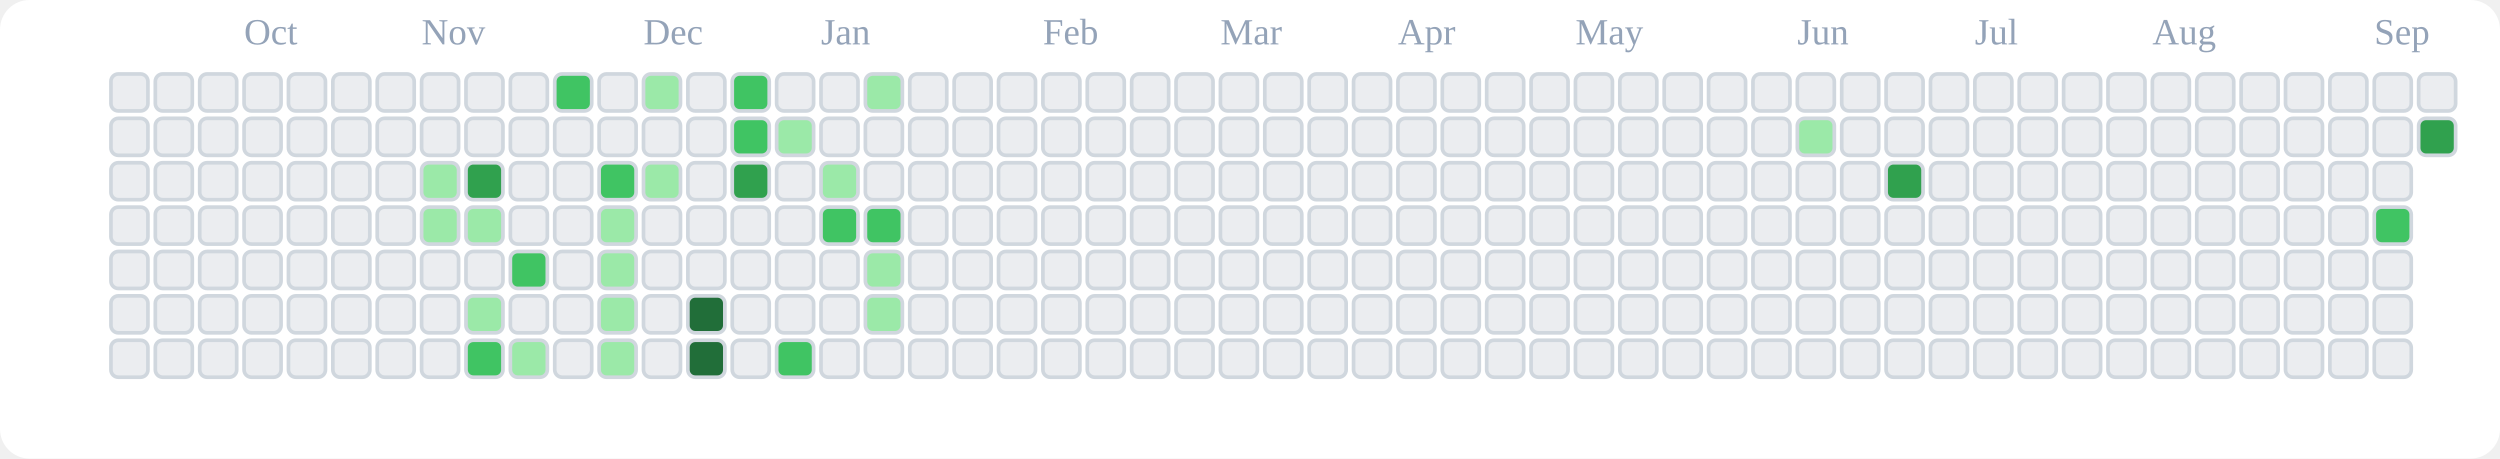
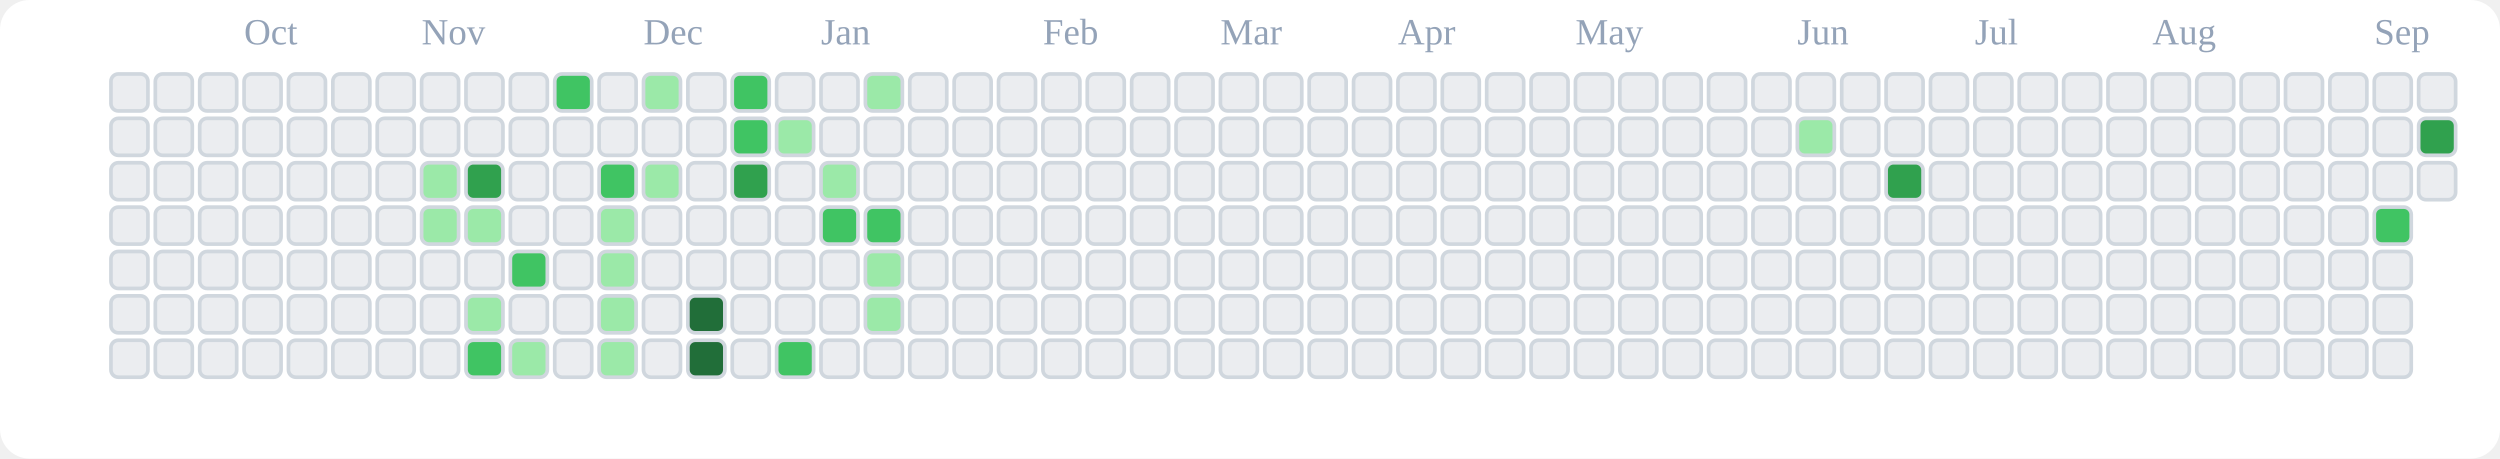
<svg xmlns="http://www.w3.org/2000/svg" viewBox="0 0 676 124" role="img" aria-label="tranhohoangvu Contributions (Light)">
  <rect x="0" y="0" width="676" height="124" fill="#ffffff" rx="8" ry="8" />
  <text x="66" y="12" font-size="10" fill="#94a3b8">Oct</text>
  <text x="114" y="12" font-size="10" fill="#94a3b8">Nov</text>
  <text x="174" y="12" font-size="10" fill="#94a3b8">Dec</text>
  <text x="222" y="12" font-size="10" fill="#94a3b8">Jan</text>
  <text x="282" y="12" font-size="10" fill="#94a3b8">Feb</text>
  <text x="330" y="12" font-size="10" fill="#94a3b8">Mar</text>
  <text x="378" y="12" font-size="10" fill="#94a3b8">Apr</text>
  <text x="426" y="12" font-size="10" fill="#94a3b8">May</text>
  <text x="486" y="12" font-size="10" fill="#94a3b8">Jun</text>
  <text x="534" y="12" font-size="10" fill="#94a3b8">Jul</text>
  <text x="582" y="12" font-size="10" fill="#94a3b8">Aug</text>
  <text x="642" y="12" font-size="10" fill="#94a3b8">Sep</text>
  <rect x="30" y="20" width="10" height="10" rx="2" ry="2" fill="#ebedf0" stroke="#d0d7de" stroke-width="1" />
  <rect x="30" y="32" width="10" height="10" rx="2" ry="2" fill="#ebedf0" stroke="#d0d7de" stroke-width="1" />
  <rect x="30" y="44" width="10" height="10" rx="2" ry="2" fill="#ebedf0" stroke="#d0d7de" stroke-width="1" />
  <rect x="30" y="56" width="10" height="10" rx="2" ry="2" fill="#ebedf0" stroke="#d0d7de" stroke-width="1" />
  <rect x="30" y="68" width="10" height="10" rx="2" ry="2" fill="#ebedf0" stroke="#d0d7de" stroke-width="1" />
  <rect x="30" y="80" width="10" height="10" rx="2" ry="2" fill="#ebedf0" stroke="#d0d7de" stroke-width="1" />
  <rect x="30" y="92" width="10" height="10" rx="2" ry="2" fill="#ebedf0" stroke="#d0d7de" stroke-width="1" />
  <rect x="42" y="20" width="10" height="10" rx="2" ry="2" fill="#ebedf0" stroke="#d0d7de" stroke-width="1" />
  <rect x="42" y="32" width="10" height="10" rx="2" ry="2" fill="#ebedf0" stroke="#d0d7de" stroke-width="1" />
  <rect x="42" y="44" width="10" height="10" rx="2" ry="2" fill="#ebedf0" stroke="#d0d7de" stroke-width="1" />
  <rect x="42" y="56" width="10" height="10" rx="2" ry="2" fill="#ebedf0" stroke="#d0d7de" stroke-width="1" />
  <rect x="42" y="68" width="10" height="10" rx="2" ry="2" fill="#ebedf0" stroke="#d0d7de" stroke-width="1" />
  <rect x="42" y="80" width="10" height="10" rx="2" ry="2" fill="#ebedf0" stroke="#d0d7de" stroke-width="1" />
  <rect x="42" y="92" width="10" height="10" rx="2" ry="2" fill="#ebedf0" stroke="#d0d7de" stroke-width="1" />
  <rect x="54" y="20" width="10" height="10" rx="2" ry="2" fill="#ebedf0" stroke="#d0d7de" stroke-width="1" />
  <rect x="54" y="32" width="10" height="10" rx="2" ry="2" fill="#ebedf0" stroke="#d0d7de" stroke-width="1" />
  <rect x="54" y="44" width="10" height="10" rx="2" ry="2" fill="#ebedf0" stroke="#d0d7de" stroke-width="1" />
  <rect x="54" y="56" width="10" height="10" rx="2" ry="2" fill="#ebedf0" stroke="#d0d7de" stroke-width="1" />
  <rect x="54" y="68" width="10" height="10" rx="2" ry="2" fill="#ebedf0" stroke="#d0d7de" stroke-width="1" />
  <rect x="54" y="80" width="10" height="10" rx="2" ry="2" fill="#ebedf0" stroke="#d0d7de" stroke-width="1" />
  <rect x="54" y="92" width="10" height="10" rx="2" ry="2" fill="#ebedf0" stroke="#d0d7de" stroke-width="1" />
  <rect x="66" y="20" width="10" height="10" rx="2" ry="2" fill="#ebedf0" stroke="#d0d7de" stroke-width="1" />
  <rect x="66" y="32" width="10" height="10" rx="2" ry="2" fill="#ebedf0" stroke="#d0d7de" stroke-width="1" />
  <rect x="66" y="44" width="10" height="10" rx="2" ry="2" fill="#ebedf0" stroke="#d0d7de" stroke-width="1" />
  <rect x="66" y="56" width="10" height="10" rx="2" ry="2" fill="#ebedf0" stroke="#d0d7de" stroke-width="1" />
  <rect x="66" y="68" width="10" height="10" rx="2" ry="2" fill="#ebedf0" stroke="#d0d7de" stroke-width="1" />
  <rect x="66" y="80" width="10" height="10" rx="2" ry="2" fill="#ebedf0" stroke="#d0d7de" stroke-width="1" />
  <rect x="66" y="92" width="10" height="10" rx="2" ry="2" fill="#ebedf0" stroke="#d0d7de" stroke-width="1" />
  <rect x="78" y="20" width="10" height="10" rx="2" ry="2" fill="#ebedf0" stroke="#d0d7de" stroke-width="1" />
  <rect x="78" y="32" width="10" height="10" rx="2" ry="2" fill="#ebedf0" stroke="#d0d7de" stroke-width="1" />
  <rect x="78" y="44" width="10" height="10" rx="2" ry="2" fill="#ebedf0" stroke="#d0d7de" stroke-width="1" />
  <rect x="78" y="56" width="10" height="10" rx="2" ry="2" fill="#ebedf0" stroke="#d0d7de" stroke-width="1" />
  <rect x="78" y="68" width="10" height="10" rx="2" ry="2" fill="#ebedf0" stroke="#d0d7de" stroke-width="1" />
  <rect x="78" y="80" width="10" height="10" rx="2" ry="2" fill="#ebedf0" stroke="#d0d7de" stroke-width="1" />
  <rect x="78" y="92" width="10" height="10" rx="2" ry="2" fill="#ebedf0" stroke="#d0d7de" stroke-width="1" />
  <rect x="90" y="20" width="10" height="10" rx="2" ry="2" fill="#ebedf0" stroke="#d0d7de" stroke-width="1" />
  <rect x="90" y="32" width="10" height="10" rx="2" ry="2" fill="#ebedf0" stroke="#d0d7de" stroke-width="1" />
  <rect x="90" y="44" width="10" height="10" rx="2" ry="2" fill="#ebedf0" stroke="#d0d7de" stroke-width="1" />
  <rect x="90" y="56" width="10" height="10" rx="2" ry="2" fill="#ebedf0" stroke="#d0d7de" stroke-width="1" />
  <rect x="90" y="68" width="10" height="10" rx="2" ry="2" fill="#ebedf0" stroke="#d0d7de" stroke-width="1" />
  <rect x="90" y="80" width="10" height="10" rx="2" ry="2" fill="#ebedf0" stroke="#d0d7de" stroke-width="1" />
  <rect x="90" y="92" width="10" height="10" rx="2" ry="2" fill="#ebedf0" stroke="#d0d7de" stroke-width="1" />
  <rect x="102" y="20" width="10" height="10" rx="2" ry="2" fill="#ebedf0" stroke="#d0d7de" stroke-width="1" />
  <rect x="102" y="32" width="10" height="10" rx="2" ry="2" fill="#ebedf0" stroke="#d0d7de" stroke-width="1" />
  <rect x="102" y="44" width="10" height="10" rx="2" ry="2" fill="#ebedf0" stroke="#d0d7de" stroke-width="1" />
  <rect x="102" y="56" width="10" height="10" rx="2" ry="2" fill="#ebedf0" stroke="#d0d7de" stroke-width="1" />
  <rect x="102" y="68" width="10" height="10" rx="2" ry="2" fill="#ebedf0" stroke="#d0d7de" stroke-width="1" />
  <rect x="102" y="80" width="10" height="10" rx="2" ry="2" fill="#ebedf0" stroke="#d0d7de" stroke-width="1" />
  <rect x="102" y="92" width="10" height="10" rx="2" ry="2" fill="#ebedf0" stroke="#d0d7de" stroke-width="1" />
  <rect x="114" y="20" width="10" height="10" rx="2" ry="2" fill="#ebedf0" stroke="#d0d7de" stroke-width="1" />
  <rect x="114" y="32" width="10" height="10" rx="2" ry="2" fill="#ebedf0" stroke="#d0d7de" stroke-width="1" />
  <rect x="114" y="44" width="10" height="10" rx="2" ry="2" fill="#9be9a8" stroke="#d0d7de" stroke-width="1" />
  <rect x="114" y="56" width="10" height="10" rx="2" ry="2" fill="#9be9a8" stroke="#d0d7de" stroke-width="1" />
  <rect x="114" y="68" width="10" height="10" rx="2" ry="2" fill="#ebedf0" stroke="#d0d7de" stroke-width="1" />
  <rect x="114" y="80" width="10" height="10" rx="2" ry="2" fill="#ebedf0" stroke="#d0d7de" stroke-width="1" />
  <rect x="114" y="92" width="10" height="10" rx="2" ry="2" fill="#ebedf0" stroke="#d0d7de" stroke-width="1" />
  <rect x="126" y="20" width="10" height="10" rx="2" ry="2" fill="#ebedf0" stroke="#d0d7de" stroke-width="1" />
  <rect x="126" y="32" width="10" height="10" rx="2" ry="2" fill="#ebedf0" stroke="#d0d7de" stroke-width="1" />
  <rect x="126" y="44" width="10" height="10" rx="2" ry="2" fill="#30a14e" stroke="#d0d7de" stroke-width="1" />
  <rect x="126" y="56" width="10" height="10" rx="2" ry="2" fill="#9be9a8" stroke="#d0d7de" stroke-width="1" />
  <rect x="126" y="68" width="10" height="10" rx="2" ry="2" fill="#ebedf0" stroke="#d0d7de" stroke-width="1" />
  <rect x="126" y="80" width="10" height="10" rx="2" ry="2" fill="#9be9a8" stroke="#d0d7de" stroke-width="1" />
  <rect x="126" y="92" width="10" height="10" rx="2" ry="2" fill="#40c463" stroke="#d0d7de" stroke-width="1" />
  <rect x="138" y="20" width="10" height="10" rx="2" ry="2" fill="#ebedf0" stroke="#d0d7de" stroke-width="1" />
  <rect x="138" y="32" width="10" height="10" rx="2" ry="2" fill="#ebedf0" stroke="#d0d7de" stroke-width="1" />
  <rect x="138" y="44" width="10" height="10" rx="2" ry="2" fill="#ebedf0" stroke="#d0d7de" stroke-width="1" />
  <rect x="138" y="56" width="10" height="10" rx="2" ry="2" fill="#ebedf0" stroke="#d0d7de" stroke-width="1" />
  <rect x="138" y="68" width="10" height="10" rx="2" ry="2" fill="#40c463" stroke="#d0d7de" stroke-width="1" />
  <rect x="138" y="80" width="10" height="10" rx="2" ry="2" fill="#ebedf0" stroke="#d0d7de" stroke-width="1" />
  <rect x="138" y="92" width="10" height="10" rx="2" ry="2" fill="#9be9a8" stroke="#d0d7de" stroke-width="1" />
  <rect x="150" y="20" width="10" height="10" rx="2" ry="2" fill="#40c463" stroke="#d0d7de" stroke-width="1" />
  <rect x="150" y="32" width="10" height="10" rx="2" ry="2" fill="#ebedf0" stroke="#d0d7de" stroke-width="1" />
  <rect x="150" y="44" width="10" height="10" rx="2" ry="2" fill="#ebedf0" stroke="#d0d7de" stroke-width="1" />
  <rect x="150" y="56" width="10" height="10" rx="2" ry="2" fill="#ebedf0" stroke="#d0d7de" stroke-width="1" />
  <rect x="150" y="68" width="10" height="10" rx="2" ry="2" fill="#ebedf0" stroke="#d0d7de" stroke-width="1" />
  <rect x="150" y="80" width="10" height="10" rx="2" ry="2" fill="#ebedf0" stroke="#d0d7de" stroke-width="1" />
  <rect x="150" y="92" width="10" height="10" rx="2" ry="2" fill="#ebedf0" stroke="#d0d7de" stroke-width="1" />
  <rect x="162" y="20" width="10" height="10" rx="2" ry="2" fill="#ebedf0" stroke="#d0d7de" stroke-width="1" />
  <rect x="162" y="32" width="10" height="10" rx="2" ry="2" fill="#ebedf0" stroke="#d0d7de" stroke-width="1" />
  <rect x="162" y="44" width="10" height="10" rx="2" ry="2" fill="#40c463" stroke="#d0d7de" stroke-width="1" />
  <rect x="162" y="56" width="10" height="10" rx="2" ry="2" fill="#9be9a8" stroke="#d0d7de" stroke-width="1" />
  <rect x="162" y="68" width="10" height="10" rx="2" ry="2" fill="#9be9a8" stroke="#d0d7de" stroke-width="1" />
  <rect x="162" y="80" width="10" height="10" rx="2" ry="2" fill="#9be9a8" stroke="#d0d7de" stroke-width="1" />
  <rect x="162" y="92" width="10" height="10" rx="2" ry="2" fill="#9be9a8" stroke="#d0d7de" stroke-width="1" />
  <rect x="174" y="20" width="10" height="10" rx="2" ry="2" fill="#9be9a8" stroke="#d0d7de" stroke-width="1" />
  <rect x="174" y="32" width="10" height="10" rx="2" ry="2" fill="#ebedf0" stroke="#d0d7de" stroke-width="1" />
  <rect x="174" y="44" width="10" height="10" rx="2" ry="2" fill="#9be9a8" stroke="#d0d7de" stroke-width="1" />
  <rect x="174" y="56" width="10" height="10" rx="2" ry="2" fill="#ebedf0" stroke="#d0d7de" stroke-width="1" />
  <rect x="174" y="68" width="10" height="10" rx="2" ry="2" fill="#ebedf0" stroke="#d0d7de" stroke-width="1" />
  <rect x="174" y="80" width="10" height="10" rx="2" ry="2" fill="#ebedf0" stroke="#d0d7de" stroke-width="1" />
  <rect x="174" y="92" width="10" height="10" rx="2" ry="2" fill="#ebedf0" stroke="#d0d7de" stroke-width="1" />
  <rect x="186" y="20" width="10" height="10" rx="2" ry="2" fill="#ebedf0" stroke="#d0d7de" stroke-width="1" />
  <rect x="186" y="32" width="10" height="10" rx="2" ry="2" fill="#ebedf0" stroke="#d0d7de" stroke-width="1" />
  <rect x="186" y="44" width="10" height="10" rx="2" ry="2" fill="#ebedf0" stroke="#d0d7de" stroke-width="1" />
  <rect x="186" y="56" width="10" height="10" rx="2" ry="2" fill="#ebedf0" stroke="#d0d7de" stroke-width="1" />
  <rect x="186" y="68" width="10" height="10" rx="2" ry="2" fill="#ebedf0" stroke="#d0d7de" stroke-width="1" />
  <rect x="186" y="80" width="10" height="10" rx="2" ry="2" fill="#216e39" stroke="#d0d7de" stroke-width="1" />
  <rect x="186" y="92" width="10" height="10" rx="2" ry="2" fill="#216e39" stroke="#d0d7de" stroke-width="1" />
  <rect x="198" y="20" width="10" height="10" rx="2" ry="2" fill="#40c463" stroke="#d0d7de" stroke-width="1" />
  <rect x="198" y="32" width="10" height="10" rx="2" ry="2" fill="#40c463" stroke="#d0d7de" stroke-width="1" />
  <rect x="198" y="44" width="10" height="10" rx="2" ry="2" fill="#30a14e" stroke="#d0d7de" stroke-width="1" />
  <rect x="198" y="56" width="10" height="10" rx="2" ry="2" fill="#ebedf0" stroke="#d0d7de" stroke-width="1" />
  <rect x="198" y="68" width="10" height="10" rx="2" ry="2" fill="#ebedf0" stroke="#d0d7de" stroke-width="1" />
  <rect x="198" y="80" width="10" height="10" rx="2" ry="2" fill="#ebedf0" stroke="#d0d7de" stroke-width="1" />
  <rect x="198" y="92" width="10" height="10" rx="2" ry="2" fill="#ebedf0" stroke="#d0d7de" stroke-width="1" />
  <rect x="210" y="20" width="10" height="10" rx="2" ry="2" fill="#ebedf0" stroke="#d0d7de" stroke-width="1" />
  <rect x="210" y="32" width="10" height="10" rx="2" ry="2" fill="#9be9a8" stroke="#d0d7de" stroke-width="1" />
  <rect x="210" y="44" width="10" height="10" rx="2" ry="2" fill="#ebedf0" stroke="#d0d7de" stroke-width="1" />
  <rect x="210" y="56" width="10" height="10" rx="2" ry="2" fill="#ebedf0" stroke="#d0d7de" stroke-width="1" />
  <rect x="210" y="68" width="10" height="10" rx="2" ry="2" fill="#ebedf0" stroke="#d0d7de" stroke-width="1" />
  <rect x="210" y="80" width="10" height="10" rx="2" ry="2" fill="#ebedf0" stroke="#d0d7de" stroke-width="1" />
  <rect x="210" y="92" width="10" height="10" rx="2" ry="2" fill="#40c463" stroke="#d0d7de" stroke-width="1" />
  <rect x="222" y="20" width="10" height="10" rx="2" ry="2" fill="#ebedf0" stroke="#d0d7de" stroke-width="1" />
  <rect x="222" y="32" width="10" height="10" rx="2" ry="2" fill="#ebedf0" stroke="#d0d7de" stroke-width="1" />
  <rect x="222" y="44" width="10" height="10" rx="2" ry="2" fill="#9be9a8" stroke="#d0d7de" stroke-width="1" />
  <rect x="222" y="56" width="10" height="10" rx="2" ry="2" fill="#40c463" stroke="#d0d7de" stroke-width="1" />
  <rect x="222" y="68" width="10" height="10" rx="2" ry="2" fill="#ebedf0" stroke="#d0d7de" stroke-width="1" />
  <rect x="222" y="80" width="10" height="10" rx="2" ry="2" fill="#ebedf0" stroke="#d0d7de" stroke-width="1" />
  <rect x="222" y="92" width="10" height="10" rx="2" ry="2" fill="#ebedf0" stroke="#d0d7de" stroke-width="1" />
  <rect x="234" y="20" width="10" height="10" rx="2" ry="2" fill="#9be9a8" stroke="#d0d7de" stroke-width="1" />
  <rect x="234" y="32" width="10" height="10" rx="2" ry="2" fill="#ebedf0" stroke="#d0d7de" stroke-width="1" />
  <rect x="234" y="44" width="10" height="10" rx="2" ry="2" fill="#ebedf0" stroke="#d0d7de" stroke-width="1" />
  <rect x="234" y="56" width="10" height="10" rx="2" ry="2" fill="#40c463" stroke="#d0d7de" stroke-width="1" />
  <rect x="234" y="68" width="10" height="10" rx="2" ry="2" fill="#9be9a8" stroke="#d0d7de" stroke-width="1" />
  <rect x="234" y="80" width="10" height="10" rx="2" ry="2" fill="#9be9a8" stroke="#d0d7de" stroke-width="1" />
  <rect x="234" y="92" width="10" height="10" rx="2" ry="2" fill="#ebedf0" stroke="#d0d7de" stroke-width="1" />
  <rect x="246" y="20" width="10" height="10" rx="2" ry="2" fill="#ebedf0" stroke="#d0d7de" stroke-width="1" />
  <rect x="246" y="32" width="10" height="10" rx="2" ry="2" fill="#ebedf0" stroke="#d0d7de" stroke-width="1" />
  <rect x="246" y="44" width="10" height="10" rx="2" ry="2" fill="#ebedf0" stroke="#d0d7de" stroke-width="1" />
  <rect x="246" y="56" width="10" height="10" rx="2" ry="2" fill="#ebedf0" stroke="#d0d7de" stroke-width="1" />
  <rect x="246" y="68" width="10" height="10" rx="2" ry="2" fill="#ebedf0" stroke="#d0d7de" stroke-width="1" />
  <rect x="246" y="80" width="10" height="10" rx="2" ry="2" fill="#ebedf0" stroke="#d0d7de" stroke-width="1" />
  <rect x="246" y="92" width="10" height="10" rx="2" ry="2" fill="#ebedf0" stroke="#d0d7de" stroke-width="1" />
  <rect x="258" y="20" width="10" height="10" rx="2" ry="2" fill="#ebedf0" stroke="#d0d7de" stroke-width="1" />
  <rect x="258" y="32" width="10" height="10" rx="2" ry="2" fill="#ebedf0" stroke="#d0d7de" stroke-width="1" />
  <rect x="258" y="44" width="10" height="10" rx="2" ry="2" fill="#ebedf0" stroke="#d0d7de" stroke-width="1" />
  <rect x="258" y="56" width="10" height="10" rx="2" ry="2" fill="#ebedf0" stroke="#d0d7de" stroke-width="1" />
  <rect x="258" y="68" width="10" height="10" rx="2" ry="2" fill="#ebedf0" stroke="#d0d7de" stroke-width="1" />
  <rect x="258" y="80" width="10" height="10" rx="2" ry="2" fill="#ebedf0" stroke="#d0d7de" stroke-width="1" />
  <rect x="258" y="92" width="10" height="10" rx="2" ry="2" fill="#ebedf0" stroke="#d0d7de" stroke-width="1" />
  <rect x="270" y="20" width="10" height="10" rx="2" ry="2" fill="#ebedf0" stroke="#d0d7de" stroke-width="1" />
  <rect x="270" y="32" width="10" height="10" rx="2" ry="2" fill="#ebedf0" stroke="#d0d7de" stroke-width="1" />
  <rect x="270" y="44" width="10" height="10" rx="2" ry="2" fill="#ebedf0" stroke="#d0d7de" stroke-width="1" />
  <rect x="270" y="56" width="10" height="10" rx="2" ry="2" fill="#ebedf0" stroke="#d0d7de" stroke-width="1" />
  <rect x="270" y="68" width="10" height="10" rx="2" ry="2" fill="#ebedf0" stroke="#d0d7de" stroke-width="1" />
  <rect x="270" y="80" width="10" height="10" rx="2" ry="2" fill="#ebedf0" stroke="#d0d7de" stroke-width="1" />
  <rect x="270" y="92" width="10" height="10" rx="2" ry="2" fill="#ebedf0" stroke="#d0d7de" stroke-width="1" />
  <rect x="282" y="20" width="10" height="10" rx="2" ry="2" fill="#ebedf0" stroke="#d0d7de" stroke-width="1" />
  <rect x="282" y="32" width="10" height="10" rx="2" ry="2" fill="#ebedf0" stroke="#d0d7de" stroke-width="1" />
  <rect x="282" y="44" width="10" height="10" rx="2" ry="2" fill="#ebedf0" stroke="#d0d7de" stroke-width="1" />
  <rect x="282" y="56" width="10" height="10" rx="2" ry="2" fill="#ebedf0" stroke="#d0d7de" stroke-width="1" />
  <rect x="282" y="68" width="10" height="10" rx="2" ry="2" fill="#ebedf0" stroke="#d0d7de" stroke-width="1" />
  <rect x="282" y="80" width="10" height="10" rx="2" ry="2" fill="#ebedf0" stroke="#d0d7de" stroke-width="1" />
  <rect x="282" y="92" width="10" height="10" rx="2" ry="2" fill="#ebedf0" stroke="#d0d7de" stroke-width="1" />
  <rect x="294" y="20" width="10" height="10" rx="2" ry="2" fill="#ebedf0" stroke="#d0d7de" stroke-width="1" />
  <rect x="294" y="32" width="10" height="10" rx="2" ry="2" fill="#ebedf0" stroke="#d0d7de" stroke-width="1" />
  <rect x="294" y="44" width="10" height="10" rx="2" ry="2" fill="#ebedf0" stroke="#d0d7de" stroke-width="1" />
  <rect x="294" y="56" width="10" height="10" rx="2" ry="2" fill="#ebedf0" stroke="#d0d7de" stroke-width="1" />
  <rect x="294" y="68" width="10" height="10" rx="2" ry="2" fill="#ebedf0" stroke="#d0d7de" stroke-width="1" />
  <rect x="294" y="80" width="10" height="10" rx="2" ry="2" fill="#ebedf0" stroke="#d0d7de" stroke-width="1" />
  <rect x="294" y="92" width="10" height="10" rx="2" ry="2" fill="#ebedf0" stroke="#d0d7de" stroke-width="1" />
  <rect x="306" y="20" width="10" height="10" rx="2" ry="2" fill="#ebedf0" stroke="#d0d7de" stroke-width="1" />
  <rect x="306" y="32" width="10" height="10" rx="2" ry="2" fill="#ebedf0" stroke="#d0d7de" stroke-width="1" />
  <rect x="306" y="44" width="10" height="10" rx="2" ry="2" fill="#ebedf0" stroke="#d0d7de" stroke-width="1" />
  <rect x="306" y="56" width="10" height="10" rx="2" ry="2" fill="#ebedf0" stroke="#d0d7de" stroke-width="1" />
  <rect x="306" y="68" width="10" height="10" rx="2" ry="2" fill="#ebedf0" stroke="#d0d7de" stroke-width="1" />
  <rect x="306" y="80" width="10" height="10" rx="2" ry="2" fill="#ebedf0" stroke="#d0d7de" stroke-width="1" />
  <rect x="306" y="92" width="10" height="10" rx="2" ry="2" fill="#ebedf0" stroke="#d0d7de" stroke-width="1" />
  <rect x="318" y="20" width="10" height="10" rx="2" ry="2" fill="#ebedf0" stroke="#d0d7de" stroke-width="1" />
  <rect x="318" y="32" width="10" height="10" rx="2" ry="2" fill="#ebedf0" stroke="#d0d7de" stroke-width="1" />
  <rect x="318" y="44" width="10" height="10" rx="2" ry="2" fill="#ebedf0" stroke="#d0d7de" stroke-width="1" />
  <rect x="318" y="56" width="10" height="10" rx="2" ry="2" fill="#ebedf0" stroke="#d0d7de" stroke-width="1" />
  <rect x="318" y="68" width="10" height="10" rx="2" ry="2" fill="#ebedf0" stroke="#d0d7de" stroke-width="1" />
  <rect x="318" y="80" width="10" height="10" rx="2" ry="2" fill="#ebedf0" stroke="#d0d7de" stroke-width="1" />
  <rect x="318" y="92" width="10" height="10" rx="2" ry="2" fill="#ebedf0" stroke="#d0d7de" stroke-width="1" />
  <rect x="330" y="20" width="10" height="10" rx="2" ry="2" fill="#ebedf0" stroke="#d0d7de" stroke-width="1" />
  <rect x="330" y="32" width="10" height="10" rx="2" ry="2" fill="#ebedf0" stroke="#d0d7de" stroke-width="1" />
  <rect x="330" y="44" width="10" height="10" rx="2" ry="2" fill="#ebedf0" stroke="#d0d7de" stroke-width="1" />
  <rect x="330" y="56" width="10" height="10" rx="2" ry="2" fill="#ebedf0" stroke="#d0d7de" stroke-width="1" />
  <rect x="330" y="68" width="10" height="10" rx="2" ry="2" fill="#ebedf0" stroke="#d0d7de" stroke-width="1" />
  <rect x="330" y="80" width="10" height="10" rx="2" ry="2" fill="#ebedf0" stroke="#d0d7de" stroke-width="1" />
  <rect x="330" y="92" width="10" height="10" rx="2" ry="2" fill="#ebedf0" stroke="#d0d7de" stroke-width="1" />
  <rect x="342" y="20" width="10" height="10" rx="2" ry="2" fill="#ebedf0" stroke="#d0d7de" stroke-width="1" />
  <rect x="342" y="32" width="10" height="10" rx="2" ry="2" fill="#ebedf0" stroke="#d0d7de" stroke-width="1" />
  <rect x="342" y="44" width="10" height="10" rx="2" ry="2" fill="#ebedf0" stroke="#d0d7de" stroke-width="1" />
  <rect x="342" y="56" width="10" height="10" rx="2" ry="2" fill="#ebedf0" stroke="#d0d7de" stroke-width="1" />
  <rect x="342" y="68" width="10" height="10" rx="2" ry="2" fill="#ebedf0" stroke="#d0d7de" stroke-width="1" />
  <rect x="342" y="80" width="10" height="10" rx="2" ry="2" fill="#ebedf0" stroke="#d0d7de" stroke-width="1" />
  <rect x="342" y="92" width="10" height="10" rx="2" ry="2" fill="#ebedf0" stroke="#d0d7de" stroke-width="1" />
  <rect x="354" y="20" width="10" height="10" rx="2" ry="2" fill="#ebedf0" stroke="#d0d7de" stroke-width="1" />
  <rect x="354" y="32" width="10" height="10" rx="2" ry="2" fill="#ebedf0" stroke="#d0d7de" stroke-width="1" />
  <rect x="354" y="44" width="10" height="10" rx="2" ry="2" fill="#ebedf0" stroke="#d0d7de" stroke-width="1" />
  <rect x="354" y="56" width="10" height="10" rx="2" ry="2" fill="#ebedf0" stroke="#d0d7de" stroke-width="1" />
  <rect x="354" y="68" width="10" height="10" rx="2" ry="2" fill="#ebedf0" stroke="#d0d7de" stroke-width="1" />
  <rect x="354" y="80" width="10" height="10" rx="2" ry="2" fill="#ebedf0" stroke="#d0d7de" stroke-width="1" />
  <rect x="354" y="92" width="10" height="10" rx="2" ry="2" fill="#ebedf0" stroke="#d0d7de" stroke-width="1" />
  <rect x="366" y="20" width="10" height="10" rx="2" ry="2" fill="#ebedf0" stroke="#d0d7de" stroke-width="1" />
  <rect x="366" y="32" width="10" height="10" rx="2" ry="2" fill="#ebedf0" stroke="#d0d7de" stroke-width="1" />
  <rect x="366" y="44" width="10" height="10" rx="2" ry="2" fill="#ebedf0" stroke="#d0d7de" stroke-width="1" />
  <rect x="366" y="56" width="10" height="10" rx="2" ry="2" fill="#ebedf0" stroke="#d0d7de" stroke-width="1" />
  <rect x="366" y="68" width="10" height="10" rx="2" ry="2" fill="#ebedf0" stroke="#d0d7de" stroke-width="1" />
  <rect x="366" y="80" width="10" height="10" rx="2" ry="2" fill="#ebedf0" stroke="#d0d7de" stroke-width="1" />
  <rect x="366" y="92" width="10" height="10" rx="2" ry="2" fill="#ebedf0" stroke="#d0d7de" stroke-width="1" />
  <rect x="378" y="20" width="10" height="10" rx="2" ry="2" fill="#ebedf0" stroke="#d0d7de" stroke-width="1" />
  <rect x="378" y="32" width="10" height="10" rx="2" ry="2" fill="#ebedf0" stroke="#d0d7de" stroke-width="1" />
  <rect x="378" y="44" width="10" height="10" rx="2" ry="2" fill="#ebedf0" stroke="#d0d7de" stroke-width="1" />
  <rect x="378" y="56" width="10" height="10" rx="2" ry="2" fill="#ebedf0" stroke="#d0d7de" stroke-width="1" />
  <rect x="378" y="68" width="10" height="10" rx="2" ry="2" fill="#ebedf0" stroke="#d0d7de" stroke-width="1" />
  <rect x="378" y="80" width="10" height="10" rx="2" ry="2" fill="#ebedf0" stroke="#d0d7de" stroke-width="1" />
  <rect x="378" y="92" width="10" height="10" rx="2" ry="2" fill="#ebedf0" stroke="#d0d7de" stroke-width="1" />
  <rect x="390" y="20" width="10" height="10" rx="2" ry="2" fill="#ebedf0" stroke="#d0d7de" stroke-width="1" />
  <rect x="390" y="32" width="10" height="10" rx="2" ry="2" fill="#ebedf0" stroke="#d0d7de" stroke-width="1" />
  <rect x="390" y="44" width="10" height="10" rx="2" ry="2" fill="#ebedf0" stroke="#d0d7de" stroke-width="1" />
  <rect x="390" y="56" width="10" height="10" rx="2" ry="2" fill="#ebedf0" stroke="#d0d7de" stroke-width="1" />
  <rect x="390" y="68" width="10" height="10" rx="2" ry="2" fill="#ebedf0" stroke="#d0d7de" stroke-width="1" />
  <rect x="390" y="80" width="10" height="10" rx="2" ry="2" fill="#ebedf0" stroke="#d0d7de" stroke-width="1" />
  <rect x="390" y="92" width="10" height="10" rx="2" ry="2" fill="#ebedf0" stroke="#d0d7de" stroke-width="1" />
  <rect x="402" y="20" width="10" height="10" rx="2" ry="2" fill="#ebedf0" stroke="#d0d7de" stroke-width="1" />
  <rect x="402" y="32" width="10" height="10" rx="2" ry="2" fill="#ebedf0" stroke="#d0d7de" stroke-width="1" />
  <rect x="402" y="44" width="10" height="10" rx="2" ry="2" fill="#ebedf0" stroke="#d0d7de" stroke-width="1" />
  <rect x="402" y="56" width="10" height="10" rx="2" ry="2" fill="#ebedf0" stroke="#d0d7de" stroke-width="1" />
  <rect x="402" y="68" width="10" height="10" rx="2" ry="2" fill="#ebedf0" stroke="#d0d7de" stroke-width="1" />
  <rect x="402" y="80" width="10" height="10" rx="2" ry="2" fill="#ebedf0" stroke="#d0d7de" stroke-width="1" />
  <rect x="402" y="92" width="10" height="10" rx="2" ry="2" fill="#ebedf0" stroke="#d0d7de" stroke-width="1" />
  <rect x="414" y="20" width="10" height="10" rx="2" ry="2" fill="#ebedf0" stroke="#d0d7de" stroke-width="1" />
  <rect x="414" y="32" width="10" height="10" rx="2" ry="2" fill="#ebedf0" stroke="#d0d7de" stroke-width="1" />
  <rect x="414" y="44" width="10" height="10" rx="2" ry="2" fill="#ebedf0" stroke="#d0d7de" stroke-width="1" />
  <rect x="414" y="56" width="10" height="10" rx="2" ry="2" fill="#ebedf0" stroke="#d0d7de" stroke-width="1" />
  <rect x="414" y="68" width="10" height="10" rx="2" ry="2" fill="#ebedf0" stroke="#d0d7de" stroke-width="1" />
  <rect x="414" y="80" width="10" height="10" rx="2" ry="2" fill="#ebedf0" stroke="#d0d7de" stroke-width="1" />
  <rect x="414" y="92" width="10" height="10" rx="2" ry="2" fill="#ebedf0" stroke="#d0d7de" stroke-width="1" />
  <rect x="426" y="20" width="10" height="10" rx="2" ry="2" fill="#ebedf0" stroke="#d0d7de" stroke-width="1" />
  <rect x="426" y="32" width="10" height="10" rx="2" ry="2" fill="#ebedf0" stroke="#d0d7de" stroke-width="1" />
  <rect x="426" y="44" width="10" height="10" rx="2" ry="2" fill="#ebedf0" stroke="#d0d7de" stroke-width="1" />
  <rect x="426" y="56" width="10" height="10" rx="2" ry="2" fill="#ebedf0" stroke="#d0d7de" stroke-width="1" />
  <rect x="426" y="68" width="10" height="10" rx="2" ry="2" fill="#ebedf0" stroke="#d0d7de" stroke-width="1" />
  <rect x="426" y="80" width="10" height="10" rx="2" ry="2" fill="#ebedf0" stroke="#d0d7de" stroke-width="1" />
  <rect x="426" y="92" width="10" height="10" rx="2" ry="2" fill="#ebedf0" stroke="#d0d7de" stroke-width="1" />
  <rect x="438" y="20" width="10" height="10" rx="2" ry="2" fill="#ebedf0" stroke="#d0d7de" stroke-width="1" />
  <rect x="438" y="32" width="10" height="10" rx="2" ry="2" fill="#ebedf0" stroke="#d0d7de" stroke-width="1" />
  <rect x="438" y="44" width="10" height="10" rx="2" ry="2" fill="#ebedf0" stroke="#d0d7de" stroke-width="1" />
  <rect x="438" y="56" width="10" height="10" rx="2" ry="2" fill="#ebedf0" stroke="#d0d7de" stroke-width="1" />
  <rect x="438" y="68" width="10" height="10" rx="2" ry="2" fill="#ebedf0" stroke="#d0d7de" stroke-width="1" />
  <rect x="438" y="80" width="10" height="10" rx="2" ry="2" fill="#ebedf0" stroke="#d0d7de" stroke-width="1" />
  <rect x="438" y="92" width="10" height="10" rx="2" ry="2" fill="#ebedf0" stroke="#d0d7de" stroke-width="1" />
  <rect x="450" y="20" width="10" height="10" rx="2" ry="2" fill="#ebedf0" stroke="#d0d7de" stroke-width="1" />
  <rect x="450" y="32" width="10" height="10" rx="2" ry="2" fill="#ebedf0" stroke="#d0d7de" stroke-width="1" />
  <rect x="450" y="44" width="10" height="10" rx="2" ry="2" fill="#ebedf0" stroke="#d0d7de" stroke-width="1" />
  <rect x="450" y="56" width="10" height="10" rx="2" ry="2" fill="#ebedf0" stroke="#d0d7de" stroke-width="1" />
  <rect x="450" y="68" width="10" height="10" rx="2" ry="2" fill="#ebedf0" stroke="#d0d7de" stroke-width="1" />
  <rect x="450" y="80" width="10" height="10" rx="2" ry="2" fill="#ebedf0" stroke="#d0d7de" stroke-width="1" />
  <rect x="450" y="92" width="10" height="10" rx="2" ry="2" fill="#ebedf0" stroke="#d0d7de" stroke-width="1" />
  <rect x="462" y="20" width="10" height="10" rx="2" ry="2" fill="#ebedf0" stroke="#d0d7de" stroke-width="1" />
  <rect x="462" y="32" width="10" height="10" rx="2" ry="2" fill="#ebedf0" stroke="#d0d7de" stroke-width="1" />
  <rect x="462" y="44" width="10" height="10" rx="2" ry="2" fill="#ebedf0" stroke="#d0d7de" stroke-width="1" />
  <rect x="462" y="56" width="10" height="10" rx="2" ry="2" fill="#ebedf0" stroke="#d0d7de" stroke-width="1" />
  <rect x="462" y="68" width="10" height="10" rx="2" ry="2" fill="#ebedf0" stroke="#d0d7de" stroke-width="1" />
  <rect x="462" y="80" width="10" height="10" rx="2" ry="2" fill="#ebedf0" stroke="#d0d7de" stroke-width="1" />
  <rect x="462" y="92" width="10" height="10" rx="2" ry="2" fill="#ebedf0" stroke="#d0d7de" stroke-width="1" />
  <rect x="474" y="20" width="10" height="10" rx="2" ry="2" fill="#ebedf0" stroke="#d0d7de" stroke-width="1" />
  <rect x="474" y="32" width="10" height="10" rx="2" ry="2" fill="#ebedf0" stroke="#d0d7de" stroke-width="1" />
  <rect x="474" y="44" width="10" height="10" rx="2" ry="2" fill="#ebedf0" stroke="#d0d7de" stroke-width="1" />
  <rect x="474" y="56" width="10" height="10" rx="2" ry="2" fill="#ebedf0" stroke="#d0d7de" stroke-width="1" />
  <rect x="474" y="68" width="10" height="10" rx="2" ry="2" fill="#ebedf0" stroke="#d0d7de" stroke-width="1" />
  <rect x="474" y="80" width="10" height="10" rx="2" ry="2" fill="#ebedf0" stroke="#d0d7de" stroke-width="1" />
  <rect x="474" y="92" width="10" height="10" rx="2" ry="2" fill="#ebedf0" stroke="#d0d7de" stroke-width="1" />
  <rect x="486" y="20" width="10" height="10" rx="2" ry="2" fill="#ebedf0" stroke="#d0d7de" stroke-width="1" />
  <rect x="486" y="32" width="10" height="10" rx="2" ry="2" fill="#9be9a8" stroke="#d0d7de" stroke-width="1" />
  <rect x="486" y="44" width="10" height="10" rx="2" ry="2" fill="#ebedf0" stroke="#d0d7de" stroke-width="1" />
  <rect x="486" y="56" width="10" height="10" rx="2" ry="2" fill="#ebedf0" stroke="#d0d7de" stroke-width="1" />
  <rect x="486" y="68" width="10" height="10" rx="2" ry="2" fill="#ebedf0" stroke="#d0d7de" stroke-width="1" />
  <rect x="486" y="80" width="10" height="10" rx="2" ry="2" fill="#ebedf0" stroke="#d0d7de" stroke-width="1" />
  <rect x="486" y="92" width="10" height="10" rx="2" ry="2" fill="#ebedf0" stroke="#d0d7de" stroke-width="1" />
  <rect x="498" y="20" width="10" height="10" rx="2" ry="2" fill="#ebedf0" stroke="#d0d7de" stroke-width="1" />
  <rect x="498" y="32" width="10" height="10" rx="2" ry="2" fill="#ebedf0" stroke="#d0d7de" stroke-width="1" />
  <rect x="498" y="44" width="10" height="10" rx="2" ry="2" fill="#ebedf0" stroke="#d0d7de" stroke-width="1" />
  <rect x="498" y="56" width="10" height="10" rx="2" ry="2" fill="#ebedf0" stroke="#d0d7de" stroke-width="1" />
  <rect x="498" y="68" width="10" height="10" rx="2" ry="2" fill="#ebedf0" stroke="#d0d7de" stroke-width="1" />
  <rect x="498" y="80" width="10" height="10" rx="2" ry="2" fill="#ebedf0" stroke="#d0d7de" stroke-width="1" />
  <rect x="498" y="92" width="10" height="10" rx="2" ry="2" fill="#ebedf0" stroke="#d0d7de" stroke-width="1" />
  <rect x="510" y="20" width="10" height="10" rx="2" ry="2" fill="#ebedf0" stroke="#d0d7de" stroke-width="1" />
  <rect x="510" y="32" width="10" height="10" rx="2" ry="2" fill="#ebedf0" stroke="#d0d7de" stroke-width="1" />
  <rect x="510" y="44" width="10" height="10" rx="2" ry="2" fill="#30a14e" stroke="#d0d7de" stroke-width="1" />
  <rect x="510" y="56" width="10" height="10" rx="2" ry="2" fill="#ebedf0" stroke="#d0d7de" stroke-width="1" />
  <rect x="510" y="68" width="10" height="10" rx="2" ry="2" fill="#ebedf0" stroke="#d0d7de" stroke-width="1" />
  <rect x="510" y="80" width="10" height="10" rx="2" ry="2" fill="#ebedf0" stroke="#d0d7de" stroke-width="1" />
  <rect x="510" y="92" width="10" height="10" rx="2" ry="2" fill="#ebedf0" stroke="#d0d7de" stroke-width="1" />
  <rect x="522" y="20" width="10" height="10" rx="2" ry="2" fill="#ebedf0" stroke="#d0d7de" stroke-width="1" />
  <rect x="522" y="32" width="10" height="10" rx="2" ry="2" fill="#ebedf0" stroke="#d0d7de" stroke-width="1" />
  <rect x="522" y="44" width="10" height="10" rx="2" ry="2" fill="#ebedf0" stroke="#d0d7de" stroke-width="1" />
  <rect x="522" y="56" width="10" height="10" rx="2" ry="2" fill="#ebedf0" stroke="#d0d7de" stroke-width="1" />
  <rect x="522" y="68" width="10" height="10" rx="2" ry="2" fill="#ebedf0" stroke="#d0d7de" stroke-width="1" />
  <rect x="522" y="80" width="10" height="10" rx="2" ry="2" fill="#ebedf0" stroke="#d0d7de" stroke-width="1" />
  <rect x="522" y="92" width="10" height="10" rx="2" ry="2" fill="#ebedf0" stroke="#d0d7de" stroke-width="1" />
  <rect x="534" y="20" width="10" height="10" rx="2" ry="2" fill="#ebedf0" stroke="#d0d7de" stroke-width="1" />
  <rect x="534" y="32" width="10" height="10" rx="2" ry="2" fill="#ebedf0" stroke="#d0d7de" stroke-width="1" />
  <rect x="534" y="44" width="10" height="10" rx="2" ry="2" fill="#ebedf0" stroke="#d0d7de" stroke-width="1" />
  <rect x="534" y="56" width="10" height="10" rx="2" ry="2" fill="#ebedf0" stroke="#d0d7de" stroke-width="1" />
  <rect x="534" y="68" width="10" height="10" rx="2" ry="2" fill="#ebedf0" stroke="#d0d7de" stroke-width="1" />
  <rect x="534" y="80" width="10" height="10" rx="2" ry="2" fill="#ebedf0" stroke="#d0d7de" stroke-width="1" />
  <rect x="534" y="92" width="10" height="10" rx="2" ry="2" fill="#ebedf0" stroke="#d0d7de" stroke-width="1" />
  <rect x="546" y="20" width="10" height="10" rx="2" ry="2" fill="#ebedf0" stroke="#d0d7de" stroke-width="1" />
  <rect x="546" y="32" width="10" height="10" rx="2" ry="2" fill="#ebedf0" stroke="#d0d7de" stroke-width="1" />
  <rect x="546" y="44" width="10" height="10" rx="2" ry="2" fill="#ebedf0" stroke="#d0d7de" stroke-width="1" />
  <rect x="546" y="56" width="10" height="10" rx="2" ry="2" fill="#ebedf0" stroke="#d0d7de" stroke-width="1" />
  <rect x="546" y="68" width="10" height="10" rx="2" ry="2" fill="#ebedf0" stroke="#d0d7de" stroke-width="1" />
  <rect x="546" y="80" width="10" height="10" rx="2" ry="2" fill="#ebedf0" stroke="#d0d7de" stroke-width="1" />
  <rect x="546" y="92" width="10" height="10" rx="2" ry="2" fill="#ebedf0" stroke="#d0d7de" stroke-width="1" />
  <rect x="558" y="20" width="10" height="10" rx="2" ry="2" fill="#ebedf0" stroke="#d0d7de" stroke-width="1" />
  <rect x="558" y="32" width="10" height="10" rx="2" ry="2" fill="#ebedf0" stroke="#d0d7de" stroke-width="1" />
  <rect x="558" y="44" width="10" height="10" rx="2" ry="2" fill="#ebedf0" stroke="#d0d7de" stroke-width="1" />
  <rect x="558" y="56" width="10" height="10" rx="2" ry="2" fill="#ebedf0" stroke="#d0d7de" stroke-width="1" />
  <rect x="558" y="68" width="10" height="10" rx="2" ry="2" fill="#ebedf0" stroke="#d0d7de" stroke-width="1" />
  <rect x="558" y="80" width="10" height="10" rx="2" ry="2" fill="#ebedf0" stroke="#d0d7de" stroke-width="1" />
  <rect x="558" y="92" width="10" height="10" rx="2" ry="2" fill="#ebedf0" stroke="#d0d7de" stroke-width="1" />
  <rect x="570" y="20" width="10" height="10" rx="2" ry="2" fill="#ebedf0" stroke="#d0d7de" stroke-width="1" />
  <rect x="570" y="32" width="10" height="10" rx="2" ry="2" fill="#ebedf0" stroke="#d0d7de" stroke-width="1" />
  <rect x="570" y="44" width="10" height="10" rx="2" ry="2" fill="#ebedf0" stroke="#d0d7de" stroke-width="1" />
  <rect x="570" y="56" width="10" height="10" rx="2" ry="2" fill="#ebedf0" stroke="#d0d7de" stroke-width="1" />
  <rect x="570" y="68" width="10" height="10" rx="2" ry="2" fill="#ebedf0" stroke="#d0d7de" stroke-width="1" />
  <rect x="570" y="80" width="10" height="10" rx="2" ry="2" fill="#ebedf0" stroke="#d0d7de" stroke-width="1" />
  <rect x="570" y="92" width="10" height="10" rx="2" ry="2" fill="#ebedf0" stroke="#d0d7de" stroke-width="1" />
  <rect x="582" y="20" width="10" height="10" rx="2" ry="2" fill="#ebedf0" stroke="#d0d7de" stroke-width="1" />
  <rect x="582" y="32" width="10" height="10" rx="2" ry="2" fill="#ebedf0" stroke="#d0d7de" stroke-width="1" />
  <rect x="582" y="44" width="10" height="10" rx="2" ry="2" fill="#ebedf0" stroke="#d0d7de" stroke-width="1" />
  <rect x="582" y="56" width="10" height="10" rx="2" ry="2" fill="#ebedf0" stroke="#d0d7de" stroke-width="1" />
  <rect x="582" y="68" width="10" height="10" rx="2" ry="2" fill="#ebedf0" stroke="#d0d7de" stroke-width="1" />
  <rect x="582" y="80" width="10" height="10" rx="2" ry="2" fill="#ebedf0" stroke="#d0d7de" stroke-width="1" />
  <rect x="582" y="92" width="10" height="10" rx="2" ry="2" fill="#ebedf0" stroke="#d0d7de" stroke-width="1" />
  <rect x="594" y="20" width="10" height="10" rx="2" ry="2" fill="#ebedf0" stroke="#d0d7de" stroke-width="1" />
  <rect x="594" y="32" width="10" height="10" rx="2" ry="2" fill="#ebedf0" stroke="#d0d7de" stroke-width="1" />
  <rect x="594" y="44" width="10" height="10" rx="2" ry="2" fill="#ebedf0" stroke="#d0d7de" stroke-width="1" />
  <rect x="594" y="56" width="10" height="10" rx="2" ry="2" fill="#ebedf0" stroke="#d0d7de" stroke-width="1" />
  <rect x="594" y="68" width="10" height="10" rx="2" ry="2" fill="#ebedf0" stroke="#d0d7de" stroke-width="1" />
  <rect x="594" y="80" width="10" height="10" rx="2" ry="2" fill="#ebedf0" stroke="#d0d7de" stroke-width="1" />
  <rect x="594" y="92" width="10" height="10" rx="2" ry="2" fill="#ebedf0" stroke="#d0d7de" stroke-width="1" />
  <rect x="606" y="20" width="10" height="10" rx="2" ry="2" fill="#ebedf0" stroke="#d0d7de" stroke-width="1" />
  <rect x="606" y="32" width="10" height="10" rx="2" ry="2" fill="#ebedf0" stroke="#d0d7de" stroke-width="1" />
  <rect x="606" y="44" width="10" height="10" rx="2" ry="2" fill="#ebedf0" stroke="#d0d7de" stroke-width="1" />
  <rect x="606" y="56" width="10" height="10" rx="2" ry="2" fill="#ebedf0" stroke="#d0d7de" stroke-width="1" />
  <rect x="606" y="68" width="10" height="10" rx="2" ry="2" fill="#ebedf0" stroke="#d0d7de" stroke-width="1" />
  <rect x="606" y="80" width="10" height="10" rx="2" ry="2" fill="#ebedf0" stroke="#d0d7de" stroke-width="1" />
  <rect x="606" y="92" width="10" height="10" rx="2" ry="2" fill="#ebedf0" stroke="#d0d7de" stroke-width="1" />
  <rect x="618" y="20" width="10" height="10" rx="2" ry="2" fill="#ebedf0" stroke="#d0d7de" stroke-width="1" />
  <rect x="618" y="32" width="10" height="10" rx="2" ry="2" fill="#ebedf0" stroke="#d0d7de" stroke-width="1" />
  <rect x="618" y="44" width="10" height="10" rx="2" ry="2" fill="#ebedf0" stroke="#d0d7de" stroke-width="1" />
  <rect x="618" y="56" width="10" height="10" rx="2" ry="2" fill="#ebedf0" stroke="#d0d7de" stroke-width="1" />
  <rect x="618" y="68" width="10" height="10" rx="2" ry="2" fill="#ebedf0" stroke="#d0d7de" stroke-width="1" />
  <rect x="618" y="80" width="10" height="10" rx="2" ry="2" fill="#ebedf0" stroke="#d0d7de" stroke-width="1" />
  <rect x="618" y="92" width="10" height="10" rx="2" ry="2" fill="#ebedf0" stroke="#d0d7de" stroke-width="1" />
  <rect x="630" y="20" width="10" height="10" rx="2" ry="2" fill="#ebedf0" stroke="#d0d7de" stroke-width="1" />
  <rect x="630" y="32" width="10" height="10" rx="2" ry="2" fill="#ebedf0" stroke="#d0d7de" stroke-width="1" />
  <rect x="630" y="44" width="10" height="10" rx="2" ry="2" fill="#ebedf0" stroke="#d0d7de" stroke-width="1" />
  <rect x="630" y="56" width="10" height="10" rx="2" ry="2" fill="#ebedf0" stroke="#d0d7de" stroke-width="1" />
  <rect x="630" y="68" width="10" height="10" rx="2" ry="2" fill="#ebedf0" stroke="#d0d7de" stroke-width="1" />
  <rect x="630" y="80" width="10" height="10" rx="2" ry="2" fill="#ebedf0" stroke="#d0d7de" stroke-width="1" />
  <rect x="630" y="92" width="10" height="10" rx="2" ry="2" fill="#ebedf0" stroke="#d0d7de" stroke-width="1" />
  <rect x="642" y="20" width="10" height="10" rx="2" ry="2" fill="#ebedf0" stroke="#d0d7de" stroke-width="1" />
  <rect x="642" y="32" width="10" height="10" rx="2" ry="2" fill="#ebedf0" stroke="#d0d7de" stroke-width="1" />
  <rect x="642" y="44" width="10" height="10" rx="2" ry="2" fill="#ebedf0" stroke="#d0d7de" stroke-width="1" />
  <rect x="642" y="56" width="10" height="10" rx="2" ry="2" fill="#40c463" stroke="#d0d7de" stroke-width="1" />
  <rect x="642" y="68" width="10" height="10" rx="2" ry="2" fill="#ebedf0" stroke="#d0d7de" stroke-width="1" />
  <rect x="642" y="80" width="10" height="10" rx="2" ry="2" fill="#ebedf0" stroke="#d0d7de" stroke-width="1" />
  <rect x="642" y="92" width="10" height="10" rx="2" ry="2" fill="#ebedf0" stroke="#d0d7de" stroke-width="1" />
  <rect x="654" y="20" width="10" height="10" rx="2" ry="2" fill="#ebedf0" stroke="#d0d7de" stroke-width="1" />
  <rect x="654" y="32" width="10" height="10" rx="2" ry="2" fill="#30a14e" stroke="#d0d7de" stroke-width="1" />
+   <rect x="654" y="44" width="10" height="10" rx="2" ry="2" fill="#ebedf0" stroke="#d0d7de" stroke-width="1" />
</svg>
